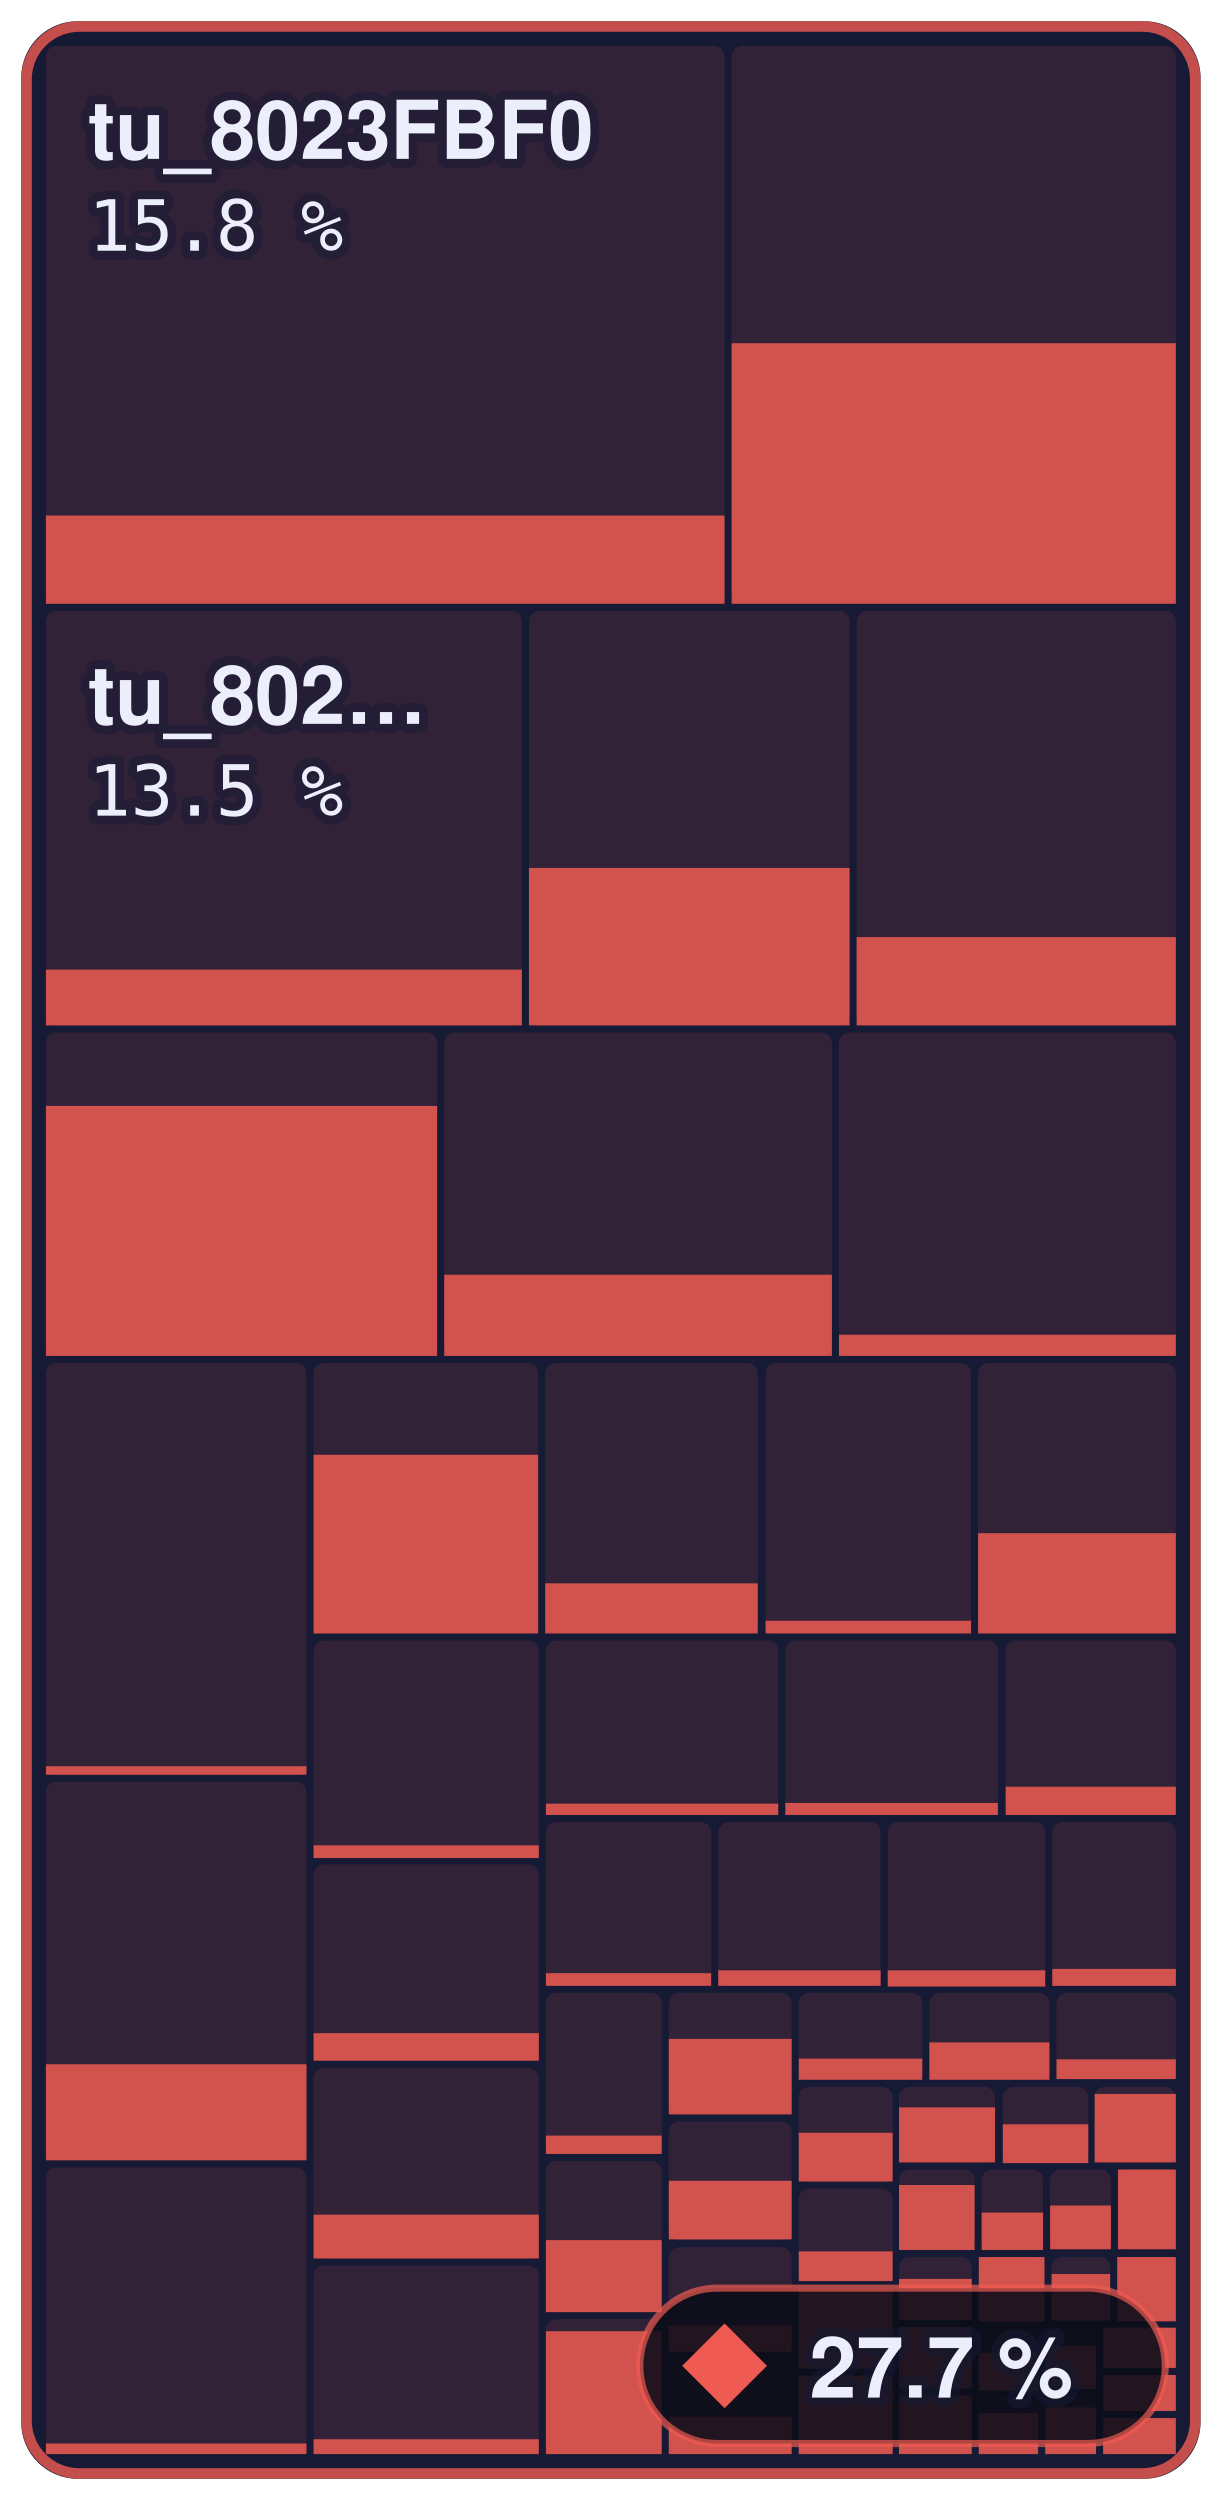
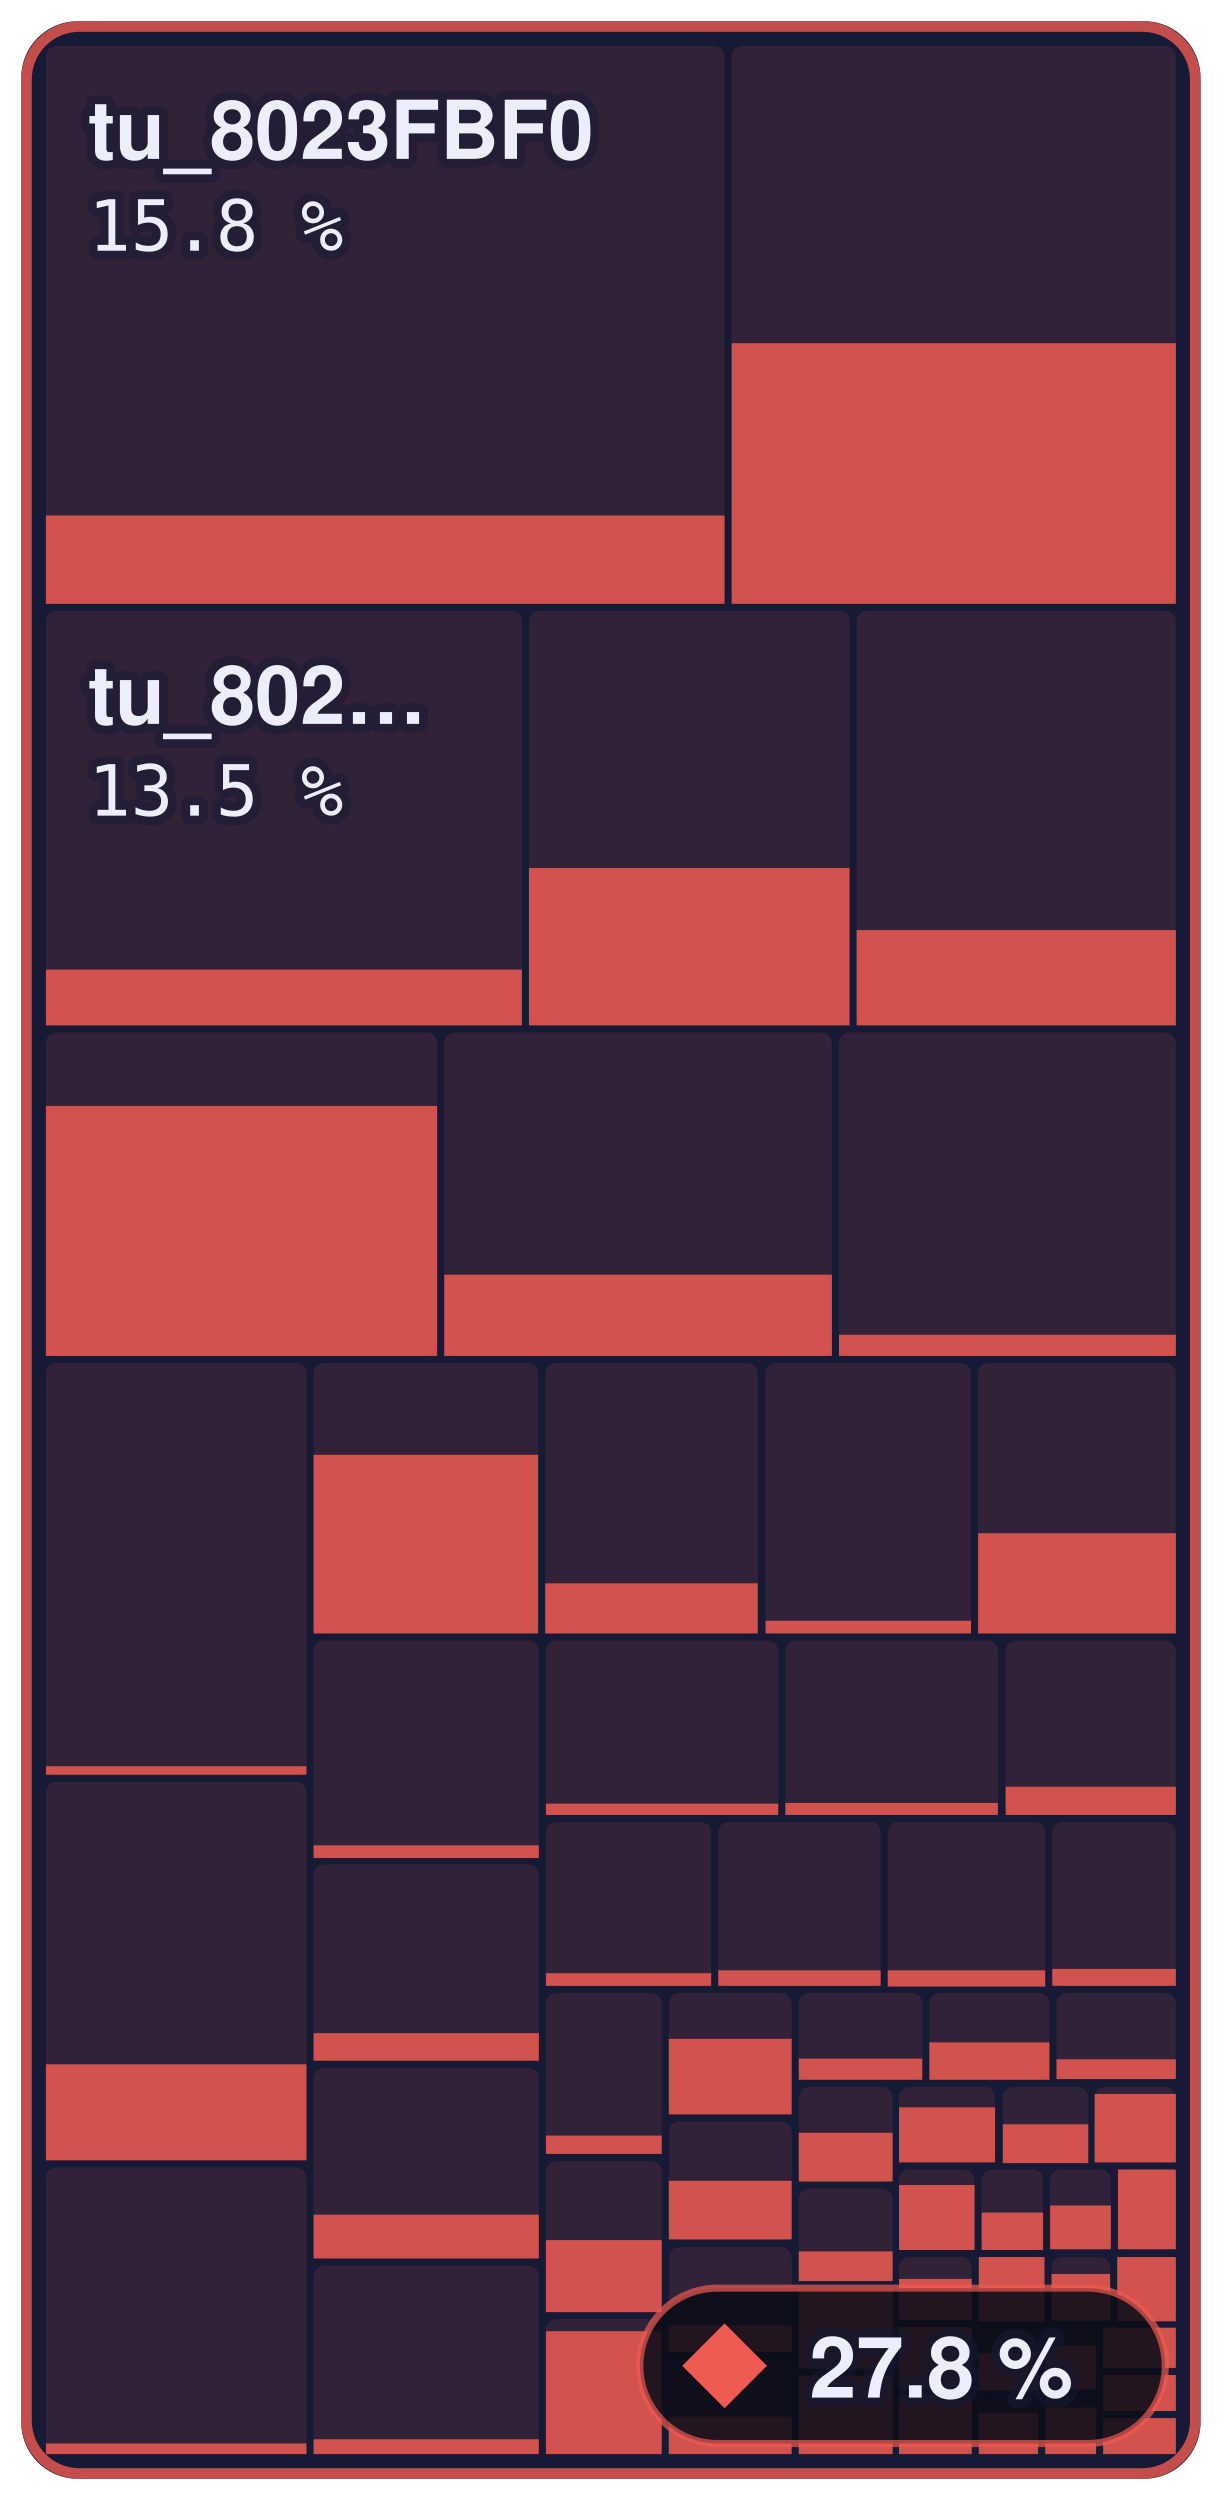
- <svg xmlns="http://www.w3.org/2000/svg" width="173" height="354" viewBox="0 0 173 354" role="img" aria-label="Main menu to Shadow Battle: 27.7 % of 644,344 bytes of code matched, 873 of 1,336 functions">
+ <svg xmlns="http://www.w3.org/2000/svg" width="173" height="354" viewBox="0 0 173 354" role="img" aria-label="Main menu to Shadow Battle: 27.8 % of 644,344 bytes of code matched, 876 of 1,336 functions">
  <style>text { font-family: -apple-system, BlinkMacSystemFont, 'Segoe UI', Helvetica, Arial, sans-serif; } .mono { font-family: ui-monospace, SFMono-Regular, 'SF Mono', Menlo, Consolas, monospace; } text { paint-order: stroke; stroke: #161a34; stroke-opacity: 0.55; stroke-width: 2.5px; stroke-linejoin: round; } .rise { transform-box: fill-box; transform-origin: 50% 100%; animation: rise 1.6s cubic-bezier(.2,.8,.2,1) .2s both; } @keyframes rise { from { transform: scaleY(0); } } @media (prefers-reduced-motion: reduce) { * { animation: none !important; } }</style>
  <rect x="3" y="3" width="167.0" height="348" rx="8" fill="#161a34" />
  <rect x="6.5" y="6.5" width="96.1" height="79.0" rx="1.5" fill="#ef5b52" fill-opacity="0.13" />
  <rect class="rise" x="6.5" y="73.0" width="96.1" height="12.5" fill="#ef5b52" fill-opacity="0.85" />
  <rect x="103.6" y="6.5" width="62.9" height="79.0" rx="1.5" fill="#ef5b52" fill-opacity="0.13" />
  <rect class="rise" x="103.6" y="48.6" width="62.9" height="36.9" fill="#ef5b52" fill-opacity="0.85" />
  <rect x="6.5" y="86.5" width="67.4" height="58.7" rx="1.5" fill="#ef5b52" fill-opacity="0.13" />
  <rect class="rise" x="6.5" y="137.3" width="67.4" height="7.9" fill="#ef5b52" fill-opacity="0.85" />
  <rect x="74.9" y="86.5" width="45.4" height="58.7" rx="1.5" fill="#ef5b52" fill-opacity="0.13" />
  <rect class="rise" x="74.9" y="122.9" width="45.4" height="22.3" fill="#ef5b52" fill-opacity="0.85" />
  <rect x="121.3" y="86.5" width="45.2" height="58.7" rx="1.5" fill="#ef5b52" fill-opacity="0.13" />
-   <rect class="rise" x="121.3" y="132.7" width="45.2" height="12.5" fill="#ef5b52" fill-opacity="0.85" />
+   <rect class="rise" x="121.3" y="131.7" width="45.2" height="13.5" fill="#ef5b52" fill-opacity="0.85" />
  <rect x="6.5" y="146.2" width="55.4" height="45.8" rx="1.5" fill="#ef5b52" fill-opacity="0.13" />
  <rect class="rise" x="6.5" y="156.6" width="55.4" height="35.4" fill="#ef5b52" fill-opacity="0.85" />
  <rect x="62.9" y="146.2" width="54.9" height="45.8" rx="1.5" fill="#ef5b52" fill-opacity="0.13" />
  <rect class="rise" x="62.9" y="180.5" width="54.9" height="11.5" fill="#ef5b52" fill-opacity="0.85" />
  <rect x="118.8" y="146.2" width="47.7" height="45.8" rx="1.5" fill="#ef5b52" fill-opacity="0.13" />
  <rect class="rise" x="118.8" y="189.0" width="47.7" height="3.0" fill="#ef5b52" fill-opacity="0.85" />
  <rect x="6.5" y="193.0" width="36.9" height="58.4" rx="1.5" fill="#ef5b52" fill-opacity="0.13" />
  <rect class="rise" x="6.5" y="250.1" width="36.9" height="1.2" fill="#ef5b52" fill-opacity="0.85" />
  <rect x="6.5" y="252.3" width="36.9" height="53.6" rx="1.5" fill="#ef5b52" fill-opacity="0.13" />
  <rect class="rise" x="6.5" y="292.3" width="36.9" height="13.6" fill="#ef5b52" fill-opacity="0.85" />
  <rect x="6.5" y="306.9" width="36.9" height="40.6" rx="1.5" fill="#ef5b52" fill-opacity="0.13" />
  <rect class="rise" x="6.5" y="346.0" width="36.9" height="1.5" fill="#ef5b52" fill-opacity="0.85" />
  <rect x="44.4" y="193.0" width="31.8" height="38.3" rx="1.5" fill="#ef5b52" fill-opacity="0.13" />
  <rect class="rise" x="44.4" y="206.0" width="31.8" height="25.3" fill="#ef5b52" fill-opacity="0.85" />
  <rect x="77.2" y="193.0" width="30.1" height="38.3" rx="1.5" fill="#ef5b52" fill-opacity="0.13" />
  <rect class="rise" x="77.2" y="224.2" width="30.1" height="7.1" fill="#ef5b52" fill-opacity="0.85" />
  <rect x="108.4" y="193.0" width="29.1" height="38.3" rx="1.5" fill="#ef5b52" fill-opacity="0.13" />
  <rect class="rise" x="108.4" y="229.5" width="29.1" height="1.8" fill="#ef5b52" fill-opacity="0.85" />
  <rect x="138.5" y="193.0" width="28.0" height="38.3" rx="1.5" fill="#ef5b52" fill-opacity="0.13" />
  <rect class="rise" x="138.5" y="217.1" width="28.0" height="14.2" fill="#ef5b52" fill-opacity="0.85" />
  <rect x="44.4" y="232.3" width="31.9" height="30.7" rx="1.5" fill="#ef5b52" fill-opacity="0.13" />
  <rect class="rise" x="44.4" y="261.3" width="31.9" height="1.8" fill="#ef5b52" fill-opacity="0.85" />
  <rect x="44.4" y="264.0" width="31.9" height="27.8" rx="1.5" fill="#ef5b52" fill-opacity="0.13" />
  <rect class="rise" x="44.4" y="287.9" width="31.9" height="3.9" fill="#ef5b52" fill-opacity="0.85" />
  <rect x="44.4" y="292.8" width="31.9" height="27.0" rx="1.5" fill="#ef5b52" fill-opacity="0.13" />
  <rect class="rise" x="44.4" y="313.6" width="31.9" height="6.2" fill="#ef5b52" fill-opacity="0.85" />
  <rect x="44.4" y="320.8" width="31.9" height="26.7" rx="1.5" fill="#ef5b52" fill-opacity="0.13" />
  <rect class="rise" x="44.4" y="345.4" width="31.9" height="2.1" fill="#ef5b52" fill-opacity="0.85" />
  <rect x="77.3" y="232.3" width="32.9" height="24.7" rx="1.5" fill="#ef5b52" fill-opacity="0.13" />
  <rect class="rise" x="77.3" y="255.4" width="32.9" height="1.6" fill="#ef5b52" fill-opacity="0.85" />
  <rect x="111.2" y="232.3" width="30.1" height="24.7" rx="1.5" fill="#ef5b52" fill-opacity="0.13" />
  <rect class="rise" x="111.2" y="255.3" width="30.1" height="1.7" fill="#ef5b52" fill-opacity="0.85" />
  <rect x="142.4" y="232.3" width="24.1" height="24.7" rx="1.5" fill="#ef5b52" fill-opacity="0.13" />
  <rect class="rise" x="142.4" y="253.0" width="24.1" height="4.0" fill="#ef5b52" fill-opacity="0.85" />
  <rect x="77.3" y="258.0" width="23.4" height="23.2" rx="1.5" fill="#ef5b52" fill-opacity="0.13" />
  <rect class="rise" x="77.3" y="279.4" width="23.4" height="1.8" fill="#ef5b52" fill-opacity="0.85" />
  <rect x="101.7" y="258.0" width="23.0" height="23.2" rx="1.5" fill="#ef5b52" fill-opacity="0.13" />
  <rect class="rise" x="101.7" y="279.0" width="23.0" height="2.2" fill="#ef5b52" fill-opacity="0.85" />
  <rect x="125.7" y="258.0" width="22.3" height="23.2" rx="1.5" fill="#ef5b52" fill-opacity="0.13" />
  <rect class="rise" x="125.7" y="279.0" width="22.3" height="2.3" fill="#ef5b52" fill-opacity="0.85" />
  <rect x="149.0" y="258.0" width="17.5" height="23.2" rx="1.5" fill="#ef5b52" fill-opacity="0.13" />
  <rect class="rise" x="149.0" y="278.8" width="17.5" height="2.4" fill="#ef5b52" fill-opacity="0.85" />
  <rect x="77.3" y="282.2" width="16.4" height="22.8" rx="1.5" fill="#ef5b52" fill-opacity="0.13" />
  <rect class="rise" x="77.3" y="302.4" width="16.4" height="2.6" fill="#ef5b52" fill-opacity="0.85" />
  <rect x="77.3" y="306.0" width="16.4" height="21.4" rx="1.5" fill="#ef5b52" fill-opacity="0.13" />
  <rect class="rise" x="77.3" y="317.2" width="16.4" height="10.2" fill="#ef5b52" fill-opacity="0.85" />
  <rect x="77.3" y="328.4" width="16.4" height="19.1" rx="1.5" fill="#ef5b52" fill-opacity="0.13" />
  <rect class="rise" x="77.3" y="330.1" width="16.4" height="17.4" fill="#ef5b52" fill-opacity="0.85" />
  <rect x="94.7" y="282.2" width="17.4" height="17.2" rx="1.5" fill="#ef5b52" fill-opacity="0.13" />
  <rect class="rise" x="94.7" y="288.7" width="17.4" height="10.7" fill="#ef5b52" fill-opacity="0.85" />
  <rect x="94.7" y="300.4" width="17.4" height="16.8" rx="1.5" fill="#ef5b52" fill-opacity="0.13" />
  <rect class="rise" x="94.7" y="308.8" width="17.4" height="8.3" fill="#ef5b52" fill-opacity="0.85" />
  <rect x="94.7" y="318.2" width="17.4" height="14.8" rx="1.5" fill="#ef5b52" fill-opacity="0.13" />
  <rect class="rise" x="94.7" y="329.3" width="17.4" height="3.7" fill="#ef5b52" fill-opacity="0.85" />
  <rect x="94.7" y="334.0" width="17.4" height="13.5" rx="1.5" fill="#ef5b52" fill-opacity="0.13" />
  <rect class="rise" x="94.7" y="342.2" width="17.4" height="5.3" fill="#ef5b52" fill-opacity="0.85" />
  <rect x="113.1" y="282.2" width="17.5" height="12.2" rx="1.5" fill="#ef5b52" fill-opacity="0.13" />
  <rect class="rise" x="113.1" y="291.5" width="17.5" height="3.0" fill="#ef5b52" fill-opacity="0.85" />
  <rect x="131.6" y="282.2" width="17.0" height="12.2" rx="1.5" fill="#ef5b52" fill-opacity="0.13" />
  <rect class="rise" x="131.6" y="289.2" width="17.0" height="5.3" fill="#ef5b52" fill-opacity="0.85" />
  <rect x="149.6" y="282.2" width="16.9" height="12.2" rx="1.5" fill="#ef5b52" fill-opacity="0.13" />
  <rect class="rise" x="149.6" y="291.6" width="16.9" height="2.8" fill="#ef5b52" fill-opacity="0.85" />
  <rect x="113.1" y="295.5" width="13.3" height="13.5" rx="1.5" fill="#ef5b52" fill-opacity="0.13" />
  <rect class="rise" x="113.1" y="302.0" width="13.3" height="6.9" fill="#ef5b52" fill-opacity="0.85" />
  <rect x="113.1" y="309.9" width="13.3" height="13.1" rx="1.5" fill="#ef5b52" fill-opacity="0.13" />
  <rect class="rise" x="113.1" y="318.8" width="13.3" height="4.2" fill="#ef5b52" fill-opacity="0.85" />
  <rect x="113.1" y="324.0" width="13.3" height="11.4" rx="1.5" fill="#ef5b52" fill-opacity="0.13" />
  <rect class="rise" x="113.1" y="324.0" width="13.3" height="11.4" fill="#ef5b52" fill-opacity="0.85" />
  <rect x="113.1" y="336.4" width="13.3" height="11.1" rx="1.5" fill="#ef5b52" fill-opacity="0.13" />
  <rect class="rise" x="113.1" y="336.4" width="13.3" height="11.1" fill="#ef5b52" fill-opacity="0.85" />
  <rect x="127.3" y="295.5" width="13.6" height="10.7" rx="1.5" fill="#ef5b52" fill-opacity="0.13" />
  <rect class="rise" x="127.3" y="298.4" width="13.6" height="7.8" fill="#ef5b52" fill-opacity="0.85" />
  <rect x="142.0" y="295.5" width="12.1" height="10.7" rx="1.5" fill="#ef5b52" fill-opacity="0.13" />
  <rect class="rise" x="142.0" y="300.8" width="12.1" height="5.5" fill="#ef5b52" fill-opacity="0.85" />
  <rect x="155.0" y="295.5" width="11.5" height="10.7" rx="1.5" fill="#ef5b52" fill-opacity="0.13" />
  <rect class="rise" x="155.0" y="296.5" width="11.5" height="9.7" fill="#ef5b52" fill-opacity="0.85" />
  <rect x="127.3" y="307.2" width="10.7" height="11.3" rx="1.5" fill="#ef5b52" fill-opacity="0.13" />
  <rect class="rise" x="127.3" y="309.4" width="10.7" height="9.2" fill="#ef5b52" fill-opacity="0.85" />
  <rect x="139.0" y="307.2" width="8.7" height="11.3" rx="1.5" fill="#ef5b52" fill-opacity="0.13" />
  <rect class="rise" x="139.0" y="313.3" width="8.7" height="5.3" fill="#ef5b52" fill-opacity="0.85" />
  <rect x="148.7" y="307.2" width="8.6" height="11.3" rx="1.5" fill="#ef5b52" fill-opacity="0.13" />
  <rect class="rise" x="148.7" y="312.3" width="8.6" height="6.2" fill="#ef5b52" fill-opacity="0.85" />
  <rect x="158.3" y="307.2" width="8.2" height="11.3" rx="1.5" fill="#ef5b52" fill-opacity="0.13" />
  <rect class="rise" x="158.3" y="307.2" width="8.2" height="11.3" fill="#ef5b52" fill-opacity="0.85" />
  <rect x="127.3" y="319.6" width="10.3" height="9.0" rx="1.5" fill="#ef5b52" fill-opacity="0.13" />
  <rect class="rise" x="127.3" y="322.7" width="10.3" height="5.8" fill="#ef5b52" fill-opacity="0.85" />
  <rect x="127.3" y="329.5" width="10.3" height="8.7" rx="1.5" fill="#ef5b52" fill-opacity="0.13" />
  <rect class="rise" x="127.3" y="329.5" width="10.3" height="8.7" fill="#ef5b52" fill-opacity="0.85" />
  <rect x="127.3" y="339.2" width="10.3" height="8.3" rx="1.5" fill="#ef5b52" fill-opacity="0.13" />
  <rect class="rise" x="127.3" y="339.2" width="10.3" height="8.3" fill="#ef5b52" fill-opacity="0.85" />
  <rect x="138.6" y="319.6" width="9.3" height="9.1" rx="1.5" fill="#ef5b52" fill-opacity="0.13" />
  <rect class="rise" x="138.6" y="319.6" width="9.3" height="9.1" fill="#ef5b52" fill-opacity="0.85" />
  <rect x="148.9" y="319.6" width="8.3" height="9.1" rx="1.5" fill="#ef5b52" fill-opacity="0.13" />
  <rect class="rise" x="148.9" y="322.0" width="8.3" height="6.6" fill="#ef5b52" fill-opacity="0.85" />
  <rect x="158.2" y="319.6" width="8.3" height="9.1" rx="1.5" fill="#ef5b52" fill-opacity="0.13" />
  <rect class="rise" x="158.2" y="319.6" width="8.3" height="9.1" fill="#ef5b52" fill-opacity="0.85" />
  <rect x="138.6" y="329.6" width="8.4" height="8.9" rx="1.5" fill="#ef5b52" fill-opacity="0.13" />
  <rect class="rise" x="138.6" y="333.2" width="8.4" height="5.3" fill="#ef5b52" fill-opacity="0.85" />
  <rect x="138.6" y="339.6" width="8.4" height="7.9" rx="1.5" fill="#ef5b52" fill-opacity="0.13" />
  <rect class="rise" x="138.6" y="341.7" width="8.4" height="5.8" fill="#ef5b52" fill-opacity="0.85" />
  <rect x="148.0" y="329.6" width="7.2" height="8.6" rx="1.5" fill="#ef5b52" fill-opacity="0.13" />
  <rect class="rise" x="148.0" y="332.2" width="7.2" height="6.1" fill="#ef5b52" fill-opacity="0.85" />
  <rect x="148.0" y="339.2" width="7.2" height="8.3" rx="1.5" fill="#ef5b52" fill-opacity="0.13" />
  <rect class="rise" x="148.0" y="340.9" width="7.2" height="6.6" fill="#ef5b52" fill-opacity="0.85" />
  <rect x="156.2" y="329.6" width="10.3" height="5.7" rx="1.5" fill="#ef5b52" fill-opacity="0.13" />
  <rect class="rise" x="156.2" y="329.6" width="10.3" height="5.7" fill="#ef5b52" fill-opacity="0.85" />
  <rect x="156.2" y="336.3" width="10.3" height="5.1" rx="1.5" fill="#ef5b52" fill-opacity="0.13" />
  <rect class="rise" x="156.2" y="336.3" width="10.3" height="5.1" fill="#ef5b52" fill-opacity="0.85" />
  <rect x="156.2" y="342.4" width="10.3" height="5.1" rx="1.5" fill="#ef5b52" fill-opacity="0.13" />
  <rect class="rise" x="156.2" y="342.4" width="10.3" height="5.1" fill="#ef5b52" fill-opacity="0.85" />
  <rect x="3.75" y="3.75" width="165.5" height="346.5" rx="7.5" fill="none" stroke="#ef5b52" stroke-opacity="0.8" stroke-width="1.5" />
  <text x="12.5" y="22.5" font-size="11.5" font-weight="600" fill="#eceefb">tu_8023FBF0</text>
  <text x="12.5" y="35.5" class="mono" font-size="10" fill="#eceefb">15.8 %</text>
  <text x="12.5" y="102.5" font-size="11.5" font-weight="600" fill="#eceefb">tu_802…</text>
  <text x="12.5" y="115.5" class="mono" font-size="10" fill="#eceefb">13.5 %</text>
  <rect x="90.6" y="324" width="74.4" height="22" rx="11" fill="#0b0d1a" fill-opacity="0.88" stroke="#ef5b52" stroke-opacity="0.7" />
  <path d="M102.6 329L108.6 335L102.6 341L96.6 335Z" fill="#ef5b52" />
-   <text x="114.6" y="339.5" font-size="12" font-weight="700" fill="#eceefb">27.7 %</text>
+   <text x="114.6" y="339.5" font-size="12" font-weight="700" fill="#eceefb">27.8 %</text>
</svg>
